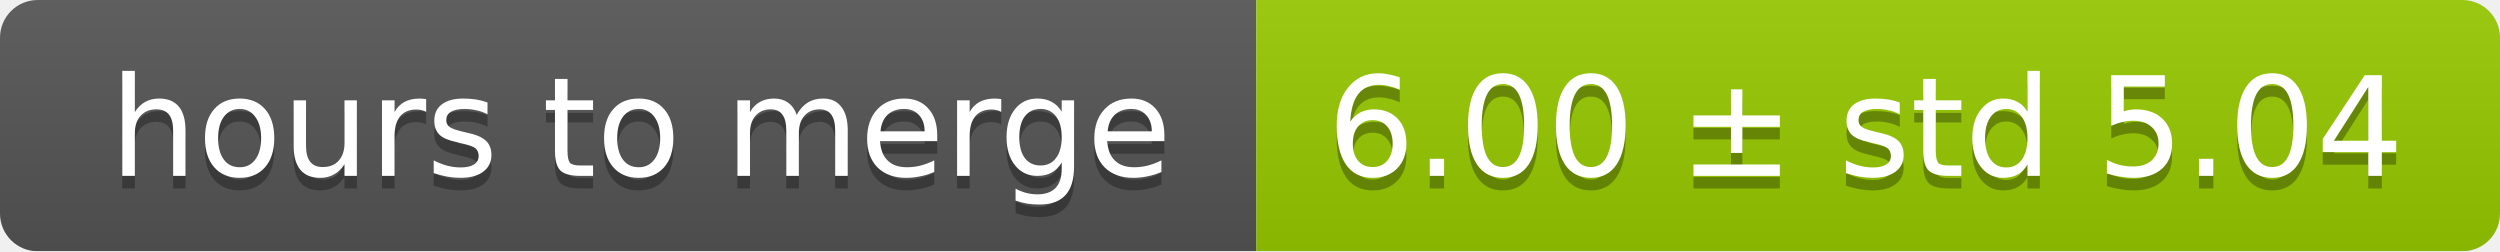
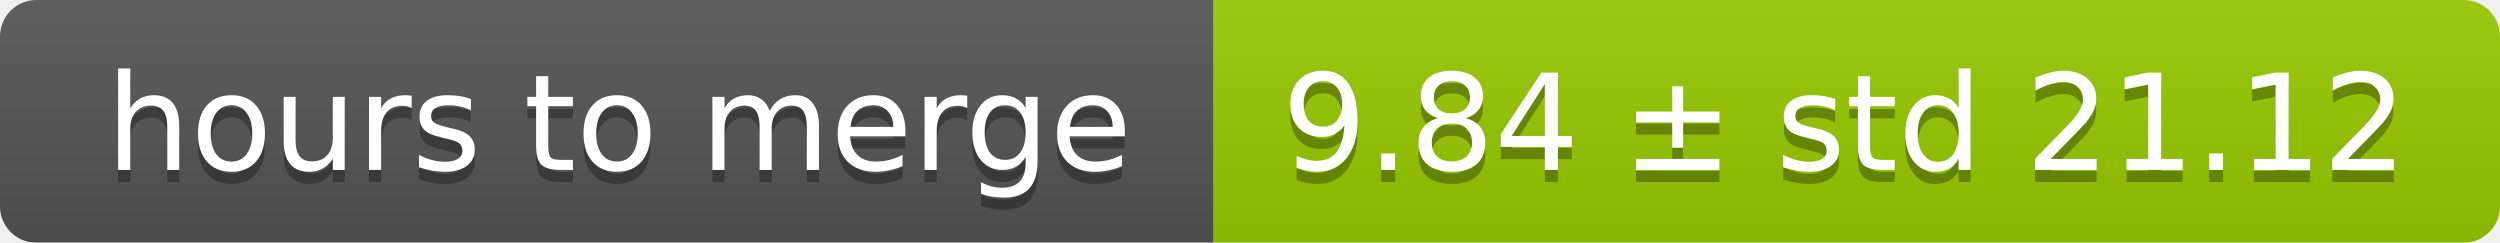
- <svg xmlns="http://www.w3.org/2000/svg" width="199" height="20">
+ <svg xmlns="http://www.w3.org/2000/svg" width="206" height="20">
  <linearGradient id="smooth" x2="0" y2="100%">
    <stop offset="0" stop-color="#bbb" stop-opacity=".1" />
    <stop offset="1" stop-opacity=".1" />
  </linearGradient>
  <mask id="round">
-     <rect width="199" height="20" rx="3" fill="#fff" />
+     <rect width="206" height="20" rx="3" fill="#fff" />
  </mask>
  <g mask="url(#round)">
    <rect width="100" height="20" fill="#555" />
-     <rect x="100" width="99" height="20" fill="#97ca00" />
-     <rect width="199" height="20" fill="url(#smooth)" />
+     <rect x="100" width="106" height="20" fill="#97ca00" />
+     <rect width="206" height="20" fill="url(#smooth)" />
  </g>
  <g fill="#fff" text-anchor="middle" font-family="DejaVu Sans,Verdana,Geneva,sans-serif" font-size="11">
    <text x="51" y="15" fill="#010101" fill-opacity=".3">hours to merge</text>
    <text x="51" y="14">hours to merge</text>
-     <text x="148.5" y="15" fill="#010101" fill-opacity=".3">6.00 ± std 5.04</text>
-     <text x="148.5" y="14">6.00 ± std 5.04</text>
+     <text x="152" y="15" fill="#010101" fill-opacity=".3">9.84 ± std 21.12</text>
+     <text x="152" y="14">9.84 ± std 21.12</text>
  </g>
</svg>
